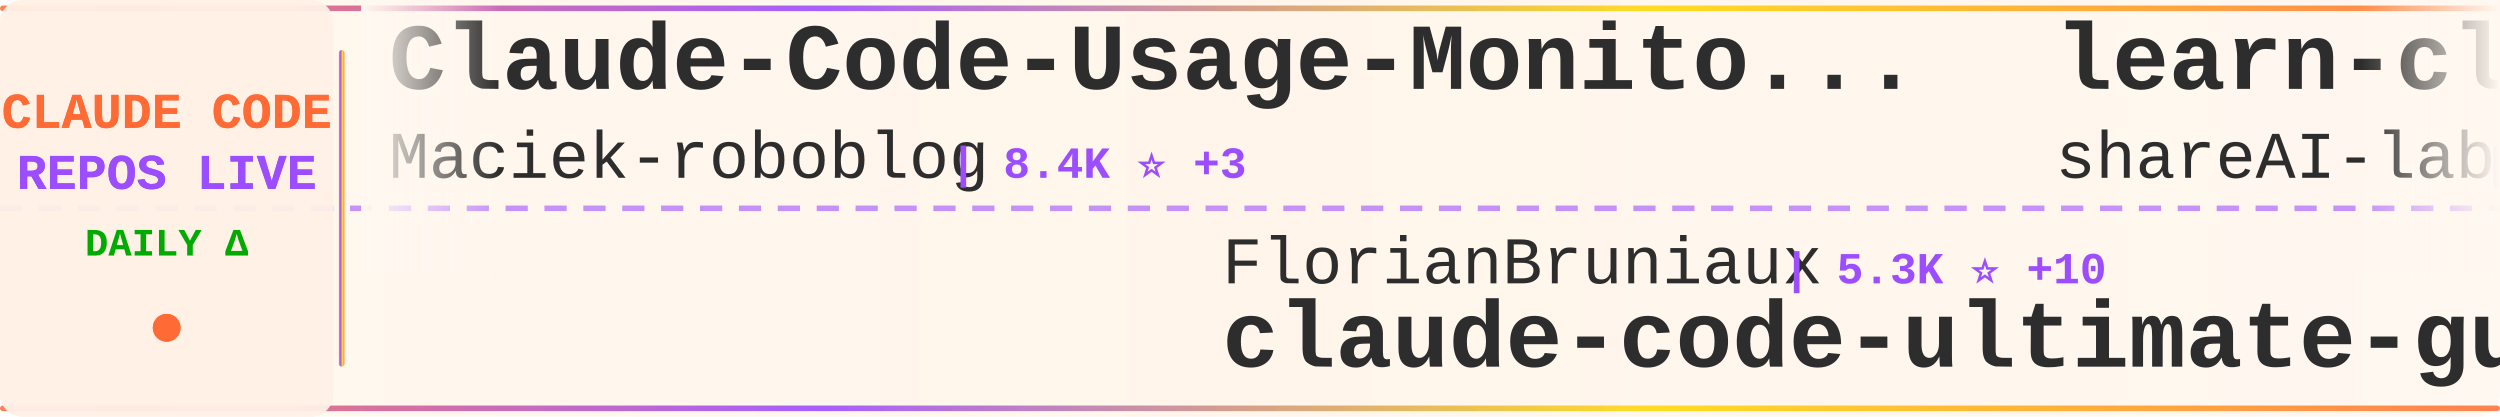
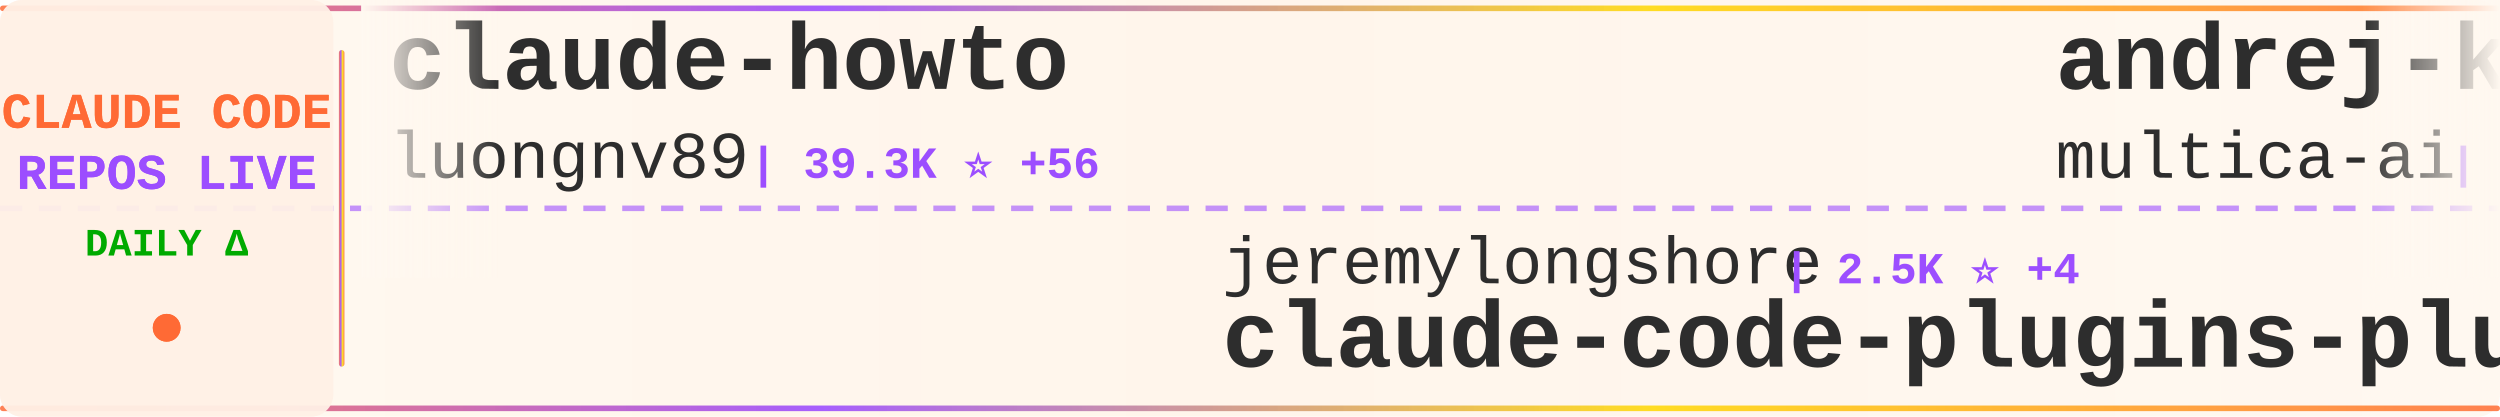
<svg xmlns="http://www.w3.org/2000/svg" width="900" height="150">
  <defs>
    <linearGradient id="tickerBg" x1="0%" y1="0%" x2="100%" y2="0%">
      <stop offset="0%" style="stop-color:#fff8f0;stop-opacity:0.98" />
      <stop offset="50%" style="stop-color:#fff5eb;stop-opacity:1" />
      <stop offset="100%" style="stop-color:#fff8f0;stop-opacity:0.98" />
    </linearGradient>
    <linearGradient id="borderGrad" x1="0%" y1="0%" x2="100%" y2="0%">
      <stop offset="0%" style="stop-color:#FF6B35;stop-opacity:0.85">
        <animate attributeName="stop-opacity" values="0.85;1;0.85" dur="2s" repeatCount="indefinite" />
      </stop>
      <stop offset="33%" style="stop-color:#9C4EFF;stop-opacity:0.9">
        <animate attributeName="stop-opacity" values="0.9;1;0.9" dur="2.2s" repeatCount="indefinite" />
      </stop>
      <stop offset="66%" style="stop-color:#FFD700;stop-opacity:0.85">
        <animate attributeName="stop-opacity" values="0.85;1;0.85" dur="1.8s" repeatCount="indefinite" />
      </stop>
      <stop offset="100%" style="stop-color:#FF6B35;stop-opacity:0.85">
        <animate attributeName="stop-opacity" values="0.85;1;0.85" dur="2s" repeatCount="indefinite" />
      </stop>
    </linearGradient>
    <filter id="textGlow">
      <feGaussianBlur stdDeviation="0.15" result="coloredBlur" />
      <feMerge>
        <feMergeNode in="coloredBlur" />
        <feMergeNode in="SourceGraphic" />
      </feMerge>
    </filter>
    <filter id="metricGlow">
      <feGaussianBlur stdDeviation="0.2" result="coloredBlur" />
      <feMerge>
        <feMergeNode in="coloredBlur" />
        <feMergeNode in="SourceGraphic" />
      </feMerge>
    </filter>
    <linearGradient id="leftFade" x1="0%" y1="0%" x2="100%" y2="0%">
      <stop offset="0%" style="stop-color:#fff8f0;stop-opacity:1" />
      <stop offset="100%" style="stop-color:#fff8f0;stop-opacity:0" />
    </linearGradient>
    <linearGradient id="rightFade" x1="0%" y1="0%" x2="100%" y2="0%">
      <stop offset="0%" style="stop-color:#fff8f0;stop-opacity:0" />
      <stop offset="100%" style="stop-color:#fff8f0;stop-opacity:1" />
    </linearGradient>
  </defs>
  <rect width="900" height="150" fill="url(#tickerBg)" rx="8" />
  <rect x="0" y="2" width="900" height="2" fill="url(#borderGrad)" rx="1" />
  <rect x="0" y="146" width="900" height="2" fill="url(#borderGrad)" rx="1" />
  <line x1="0" y1="75" x2="900" y2="75" stroke="#9C4EFF" stroke-width="2" stroke-dasharray="8 6" opacity="0.6" />
  <rect x="0" y="0" width="120" height="150" fill="#fff0e6" opacity="0.95" rx="8" />
  <text x="60" y="46" font-family="'Courier New', monospace" font-size="18" font-weight="bold" fill="#FF6B35" text-anchor="middle" filter="url(#textGlow)">
    CLAUDE CODE
  </text>
  <text x="60" y="68" font-family="'Courier New', monospace" font-size="18" font-weight="bold" fill="#9C4EFF" text-anchor="middle" filter="url(#textGlow)">
    REPOS LIVE
  </text>
  <text x="60" y="92" font-family="'Courier New', monospace" font-size="14" font-weight="bold" fill="#00aa00" text-anchor="middle">
    DAILY Δ
  </text>
  <circle cx="60" cy="118" r="5" fill="#FF6B35" filter="url(#metricGlow)">
    <animate attributeName="r" values="4;6;4" dur="1.5s" repeatCount="indefinite" />
    <animate attributeName="opacity" values="0.6;1;0.6" dur="1.5s" repeatCount="indefinite" />
  </circle>
  <rect x="122" y="18" width="2" height="114" fill="url(#borderGrad)" rx="1" />
  <clipPath id="tickerClip">
    <rect x="130" y="0" width="770" height="150" />
  </clipPath>
  <g clip-path="url(#tickerClip)">
    <g id="tickerItems">
      <animateTransform attributeName="transform" attributeType="XML" type="translate" from="0 0" to="-3000 0" dur="54s" repeatCount="indefinite" />
      <g transform="translate(0, 0)">
-         <text x="140" y="32" font-family="'Courier New', monospace" font-size="34" font-weight="bold" fill="#2d2d2d">Claude-Code-Usage-Monito...</text>
-         <text x="140" y="64" font-family="'Courier New', monospace" font-size="24" font-weight="normal" fill="#2d2d2d" opacity="1.0">Maciek-roboblog</text>
-         <text x="342" y="64" font-family="'Courier New', monospace" font-size="16" font-weight="bold" fill="#9C4EFF"> | 8.4K ⭐ +3</text>
+         <text x="140" y="32" font-family="'Courier New', monospace" font-size="34" font-weight="bold" fill="#2d2d2d">claude-howto</text>
+         <text x="140" y="64" font-family="'Courier New', monospace" font-size="24" font-weight="normal" fill="#2d2d2d" opacity="1.0">luongnv89</text>
+         <text x="270" y="64" font-family="'Courier New', monospace" font-size="16" font-weight="bold" fill="#9C4EFF"> | 39.3K ⭐ +56</text>
      </g>
      <g transform="translate(300, 0)">
-         <text x="140" y="102" font-family="'Courier New', monospace" font-size="24" font-weight="normal" fill="#2d2d2d" opacity="1.0">FlorianBruniaux</text>
-         <text x="342" y="102" font-family="'Courier New', monospace" font-size="16" font-weight="bold" fill="#9C4EFF"> | 5.3K ⭐ +10</text>
-         <text x="140" y="132" font-family="'Courier New', monospace" font-size="34" font-weight="bold" fill="#2d2d2d">claude-code-ultimate-gui...</text>
+         <text x="140" y="102" font-family="'Courier New', monospace" font-size="24" font-weight="normal" fill="#2d2d2d" opacity="1.0">jeremylongshore</text>
+         <text x="342" y="102" font-family="'Courier New', monospace" font-size="16" font-weight="bold" fill="#9C4EFF"> | 2.5K ⭐ +4</text>
+         <text x="140" y="132" font-family="'Courier New', monospace" font-size="34" font-weight="bold" fill="#2d2d2d">claude-code-plugins-plus...</text>
      </g>
      <g transform="translate(600, 0)">
-         <text x="140" y="32" font-family="'Courier New', monospace" font-size="34" font-weight="bold" fill="#2d2d2d">learn-claude-code</text>
-         <text x="140" y="64" font-family="'Courier New', monospace" font-size="24" font-weight="normal" fill="#2d2d2d" opacity="1.0">shareAI-lab</text>
-         <text x="294" y="64" font-family="'Courier New', monospace" font-size="16" font-weight="bold" fill="#9C4EFF"> | 70.0K ⭐ +127</text>
+         <text x="140" y="32" font-family="'Courier New', monospace" font-size="34" font-weight="bold" fill="#2d2d2d">andrej-karpathy-skills</text>
+         <text x="140" y="64" font-family="'Courier New', monospace" font-size="24" font-weight="normal" fill="#2d2d2d" opacity="1.0">multica-ai</text>
+         <text x="282" y="64" font-family="'Courier New', monospace" font-size="16" font-weight="bold" fill="#9C4EFF"> | 188.3K ⭐ +531</text>
      </g>
      <g transform="translate(900, 0)">
-         <text x="140" y="102" font-family="'Courier New', monospace" font-size="24" font-weight="normal" fill="#2d2d2d" opacity="1.0">Donchitos</text>
-         <text x="270" y="102" font-family="'Courier New', monospace" font-size="16" font-weight="bold" fill="#9C4EFF"> | 22.6K ⭐ +29</text>
-         <text x="140" y="132" font-family="'Courier New', monospace" font-size="34" font-weight="bold" fill="#2d2d2d">Claude-Code-Game-Studios</text>
+         <text x="140" y="102" font-family="'Courier New', monospace" font-size="24" font-weight="normal" fill="#2d2d2d" opacity="1.0">nicedreamzapp</text>
+         <text x="318" y="102" font-family="'Courier New', monospace" font-size="16" font-weight="bold" fill="#9C4EFF"> | 2.9K ⭐ +4</text>
+         <text x="140" y="132" font-family="'Courier New', monospace" font-size="34" font-weight="bold" fill="#2d2d2d">claude-code-local</text>
      </g>
      <g transform="translate(1200, 0)">
-         <text x="140" y="32" font-family="'Courier New', monospace" font-size="34" font-weight="bold" fill="#2d2d2d">free-claude-code</text>
-         <text x="140" y="64" font-family="'Courier New', monospace" font-size="24" font-weight="normal" fill="#2d2d2d" opacity="1.0">Alishahryar1</text>
-         <text x="306" y="64" font-family="'Courier New', monospace" font-size="16" font-weight="bold" fill="#9C4EFF"> | 38.8K ⭐ +186</text>
+         <text x="140" y="32" font-family="'Courier New', monospace" font-size="34" font-weight="bold" fill="#2d2d2d">claude-code-security-rev...</text>
+         <text x="140" y="64" font-family="'Courier New', monospace" font-size="24" font-weight="normal" fill="#2d2d2d" opacity="1.0">anthropics</text>
+         <text x="282" y="64" font-family="'Courier New', monospace" font-size="16" font-weight="bold" fill="#9C4EFF"> | 5.5K ⭐ +15</text>
      </g>
      <g transform="translate(1500, 0)">
-         <text x="140" y="102" font-family="'Courier New', monospace" font-size="24" font-weight="normal" fill="#2d2d2d" opacity="1.0">AICoderTudou</text>
-         <text x="306" y="102" font-family="'Courier New', monospace" font-size="16" font-weight="bold" fill="#9C4EFF"> | 497 ⭐</text>
-         <text x="140" y="132" font-family="'Courier New', monospace" font-size="34" font-weight="bold" fill="#2d2d2d">claude-code-tudou</text>
+         <text x="140" y="102" font-family="'Courier New', monospace" font-size="24" font-weight="normal" fill="#2d2d2d" opacity="1.0">davila7</text>
+         <text x="246" y="102" font-family="'Courier New', monospace" font-size="16" font-weight="bold" fill="#9C4EFF"> | 28.5K ⭐ +19</text>
+         <text x="140" y="132" font-family="'Courier New', monospace" font-size="34" font-weight="bold" fill="#2d2d2d">claude-code-templates</text>
      </g>
      <g transform="translate(1800, 0)">
-         <text x="140" y="32" font-family="'Courier New', monospace" font-size="34" font-weight="bold" fill="#2d2d2d">claude-code-source-code</text>
-         <text x="140" y="64" font-family="'Courier New', monospace" font-size="24" font-weight="normal" fill="#2d2d2d" opacity="1.0">777genius</text>
-         <text x="270" y="64" font-family="'Courier New', monospace" font-size="16" font-weight="bold" fill="#9C4EFF"> | 918 ⭐</text>
+         <text x="140" y="32" font-family="'Courier New', monospace" font-size="34" font-weight="bold" fill="#2d2d2d">claude-code-source</text>
+         <text x="140" y="64" font-family="'Courier New', monospace" font-size="24" font-weight="normal" fill="#2d2d2d" opacity="1.0">JrCx7scC</text>
+         <text x="258" y="64" font-family="'Courier New', monospace" font-size="16" font-weight="bold" fill="#9C4EFF"> | 371 ⭐</text>
      </g>
      <g transform="translate(2100, 0)">
-         <text x="140" y="102" font-family="'Courier New', monospace" font-size="24" font-weight="normal" fill="#2d2d2d" opacity="1.0">kodu-ai</text>
-         <text x="246" y="102" font-family="'Courier New', monospace" font-size="16" font-weight="bold" fill="#9C4EFF"> | 5.3K ⭐</text>
-         <text x="140" y="132" font-family="'Courier New', monospace" font-size="34" font-weight="bold" fill="#2d2d2d">claude-coder</text>
+         <text x="140" y="102" font-family="'Courier New', monospace" font-size="24" font-weight="normal" fill="#2d2d2d" opacity="1.0">huangjia2019</text>
+         <text x="306" y="102" font-family="'Courier New', monospace" font-size="16" font-weight="bold" fill="#9C4EFF"> | 938 ⭐ +4</text>
+         <text x="140" y="132" font-family="'Courier New', monospace" font-size="34" font-weight="bold" fill="#2d2d2d">claude-code-engineering</text>
      </g>
      <g transform="translate(2400, 0)">
-         <text x="140" y="32" font-family="'Courier New', monospace" font-size="34" font-weight="bold" fill="#2d2d2d">edmunds-claude-code</text>
-         <text x="140" y="64" font-family="'Courier New', monospace" font-size="24" font-weight="normal" fill="#2d2d2d" opacity="1.0">edmund-io</text>
-         <text x="270" y="64" font-family="'Courier New', monospace" font-size="16" font-weight="bold" fill="#9C4EFF"> | 1.5K ⭐</text>
+         <text x="140" y="32" font-family="'Courier New', monospace" font-size="34" font-weight="bold" fill="#2d2d2d">claude-skills</text>
+         <text x="140" y="64" font-family="'Courier New', monospace" font-size="24" font-weight="normal" fill="#2d2d2d" opacity="1.0">alirezarezvani</text>
+         <text x="330" y="64" font-family="'Courier New', monospace" font-size="16" font-weight="bold" fill="#9C4EFF"> | 20.9K ⭐ +596</text>
      </g>
      <g transform="translate(2700, 0)">
-         <text x="140" y="102" font-family="'Courier New', monospace" font-size="24" font-weight="normal" fill="#2d2d2d" opacity="1.0">luongnv89</text>
-         <text x="270" y="102" font-family="'Courier New', monospace" font-size="16" font-weight="bold" fill="#9C4EFF"> | 39.3K ⭐ +55</text>
-         <text x="140" y="132" font-family="'Courier New', monospace" font-size="34" font-weight="bold" fill="#2d2d2d">claude-howto</text>
+         <text x="140" y="102" font-family="'Courier New', monospace" font-size="24" font-weight="normal" fill="#2d2d2d" opacity="1.0">wanshuiyin</text>
+         <text x="282" y="102" font-family="'Courier New', monospace" font-size="16" font-weight="bold" fill="#9C4EFF"> | 13.0K ⭐ +41</text>
+         <text x="140" y="132" font-family="'Courier New', monospace" font-size="34" font-weight="bold" fill="#2d2d2d">Auto-claude-code-researc...</text>
      </g>
      <g transform="translate(3000, 0)">
-         <text x="140" y="32" font-family="'Courier New', monospace" font-size="34" font-weight="bold" fill="#2d2d2d">Claude-Code-Usage-Monito...</text>
-         <text x="140" y="64" font-family="'Courier New', monospace" font-size="24" font-weight="normal" fill="#2d2d2d" opacity="1.0">Maciek-roboblog</text>
-         <text x="342" y="64" font-family="'Courier New', monospace" font-size="16" font-weight="bold" fill="#9C4EFF"> | 8.4K ⭐ +3</text>
+         <text x="140" y="32" font-family="'Courier New', monospace" font-size="34" font-weight="bold" fill="#2d2d2d">claude-howto</text>
+         <text x="140" y="64" font-family="'Courier New', monospace" font-size="24" font-weight="normal" fill="#2d2d2d" opacity="1.0">luongnv89</text>
+         <text x="270" y="64" font-family="'Courier New', monospace" font-size="16" font-weight="bold" fill="#9C4EFF"> | 39.3K ⭐ +56</text>
      </g>
      <g transform="translate(3300, 0)">
-         <text x="140" y="102" font-family="'Courier New', monospace" font-size="24" font-weight="normal" fill="#2d2d2d" opacity="1.0">FlorianBruniaux</text>
-         <text x="342" y="102" font-family="'Courier New', monospace" font-size="16" font-weight="bold" fill="#9C4EFF"> | 5.3K ⭐ +10</text>
-         <text x="140" y="132" font-family="'Courier New', monospace" font-size="34" font-weight="bold" fill="#2d2d2d">claude-code-ultimate-gui...</text>
+         <text x="140" y="102" font-family="'Courier New', monospace" font-size="24" font-weight="normal" fill="#2d2d2d" opacity="1.0">jeremylongshore</text>
+         <text x="342" y="102" font-family="'Courier New', monospace" font-size="16" font-weight="bold" fill="#9C4EFF"> | 2.5K ⭐ +4</text>
+         <text x="140" y="132" font-family="'Courier New', monospace" font-size="34" font-weight="bold" fill="#2d2d2d">claude-code-plugins-plus...</text>
      </g>
      <g transform="translate(3600, 0)">
-         <text x="140" y="32" font-family="'Courier New', monospace" font-size="34" font-weight="bold" fill="#2d2d2d">learn-claude-code</text>
-         <text x="140" y="64" font-family="'Courier New', monospace" font-size="24" font-weight="normal" fill="#2d2d2d" opacity="1.0">shareAI-lab</text>
-         <text x="294" y="64" font-family="'Courier New', monospace" font-size="16" font-weight="bold" fill="#9C4EFF"> | 70.0K ⭐ +127</text>
+         <text x="140" y="32" font-family="'Courier New', monospace" font-size="34" font-weight="bold" fill="#2d2d2d">andrej-karpathy-skills</text>
+         <text x="140" y="64" font-family="'Courier New', monospace" font-size="24" font-weight="normal" fill="#2d2d2d" opacity="1.0">multica-ai</text>
+         <text x="282" y="64" font-family="'Courier New', monospace" font-size="16" font-weight="bold" fill="#9C4EFF"> | 188.3K ⭐ +531</text>
      </g>
      <g transform="translate(3900, 0)">
-         <text x="140" y="102" font-family="'Courier New', monospace" font-size="24" font-weight="normal" fill="#2d2d2d" opacity="1.0">Donchitos</text>
-         <text x="270" y="102" font-family="'Courier New', monospace" font-size="16" font-weight="bold" fill="#9C4EFF"> | 22.6K ⭐ +29</text>
-         <text x="140" y="132" font-family="'Courier New', monospace" font-size="34" font-weight="bold" fill="#2d2d2d">Claude-Code-Game-Studios</text>
+         <text x="140" y="102" font-family="'Courier New', monospace" font-size="24" font-weight="normal" fill="#2d2d2d" opacity="1.0">nicedreamzapp</text>
+         <text x="318" y="102" font-family="'Courier New', monospace" font-size="16" font-weight="bold" fill="#9C4EFF"> | 2.9K ⭐ +4</text>
+         <text x="140" y="132" font-family="'Courier New', monospace" font-size="34" font-weight="bold" fill="#2d2d2d">claude-code-local</text>
      </g>
    </g>
  </g>
  <rect x="130" y="0" width="50" height="100" fill="url(#leftFade)" />
  <rect x="850" y="0" width="50" height="100" fill="url(#rightFade)" />
</svg>
